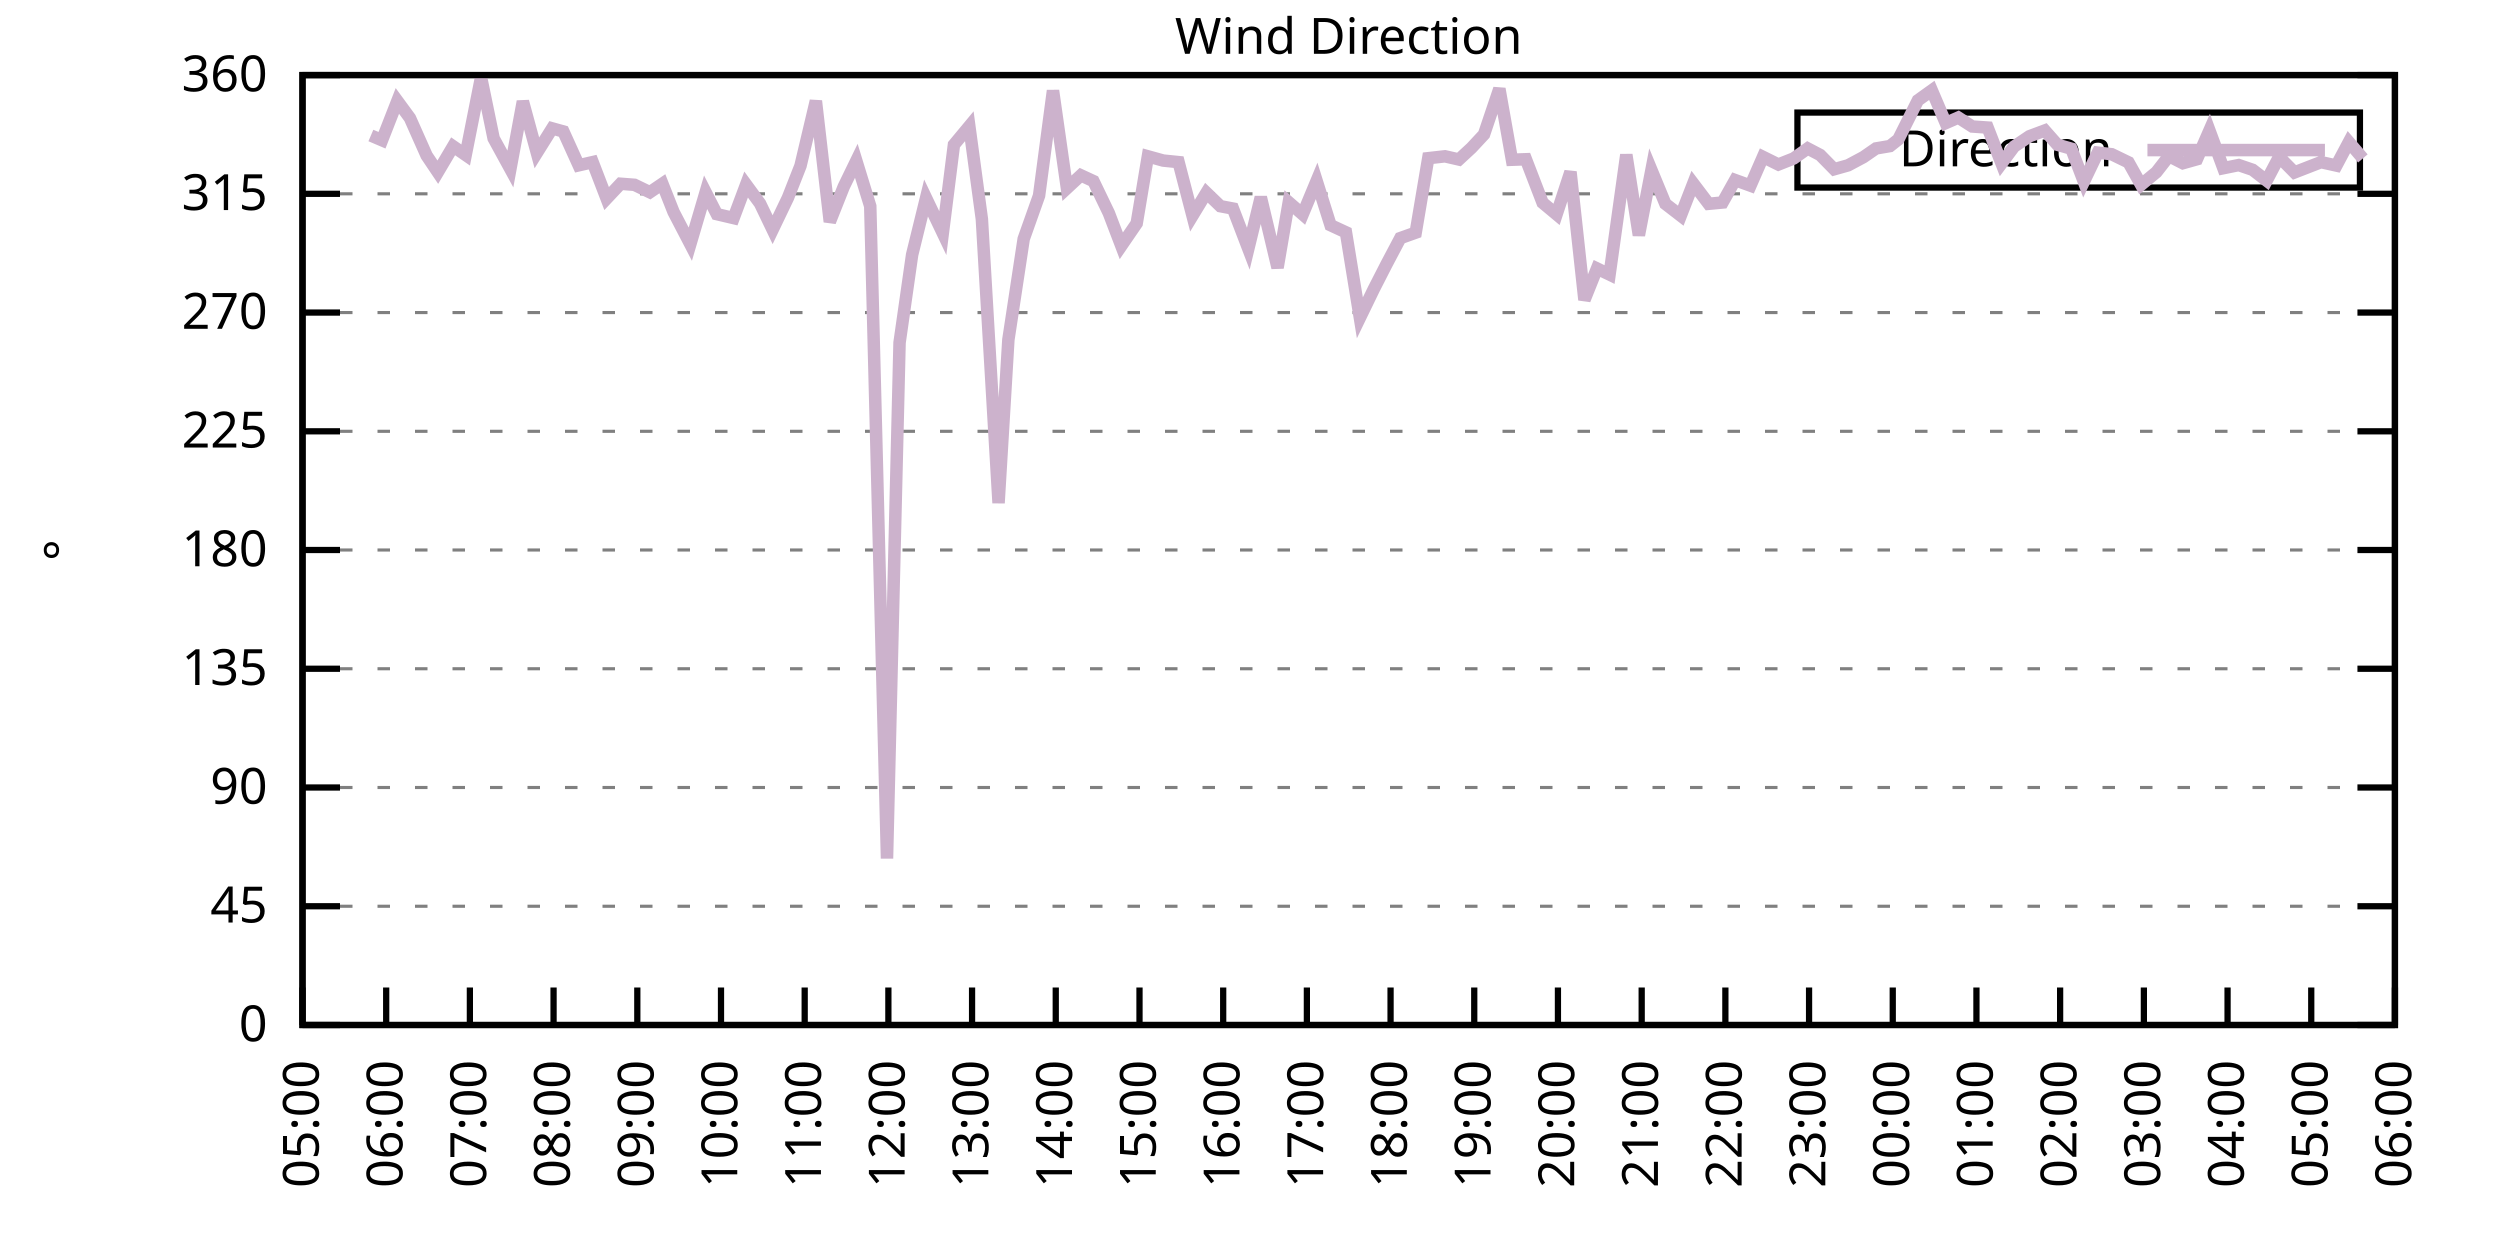
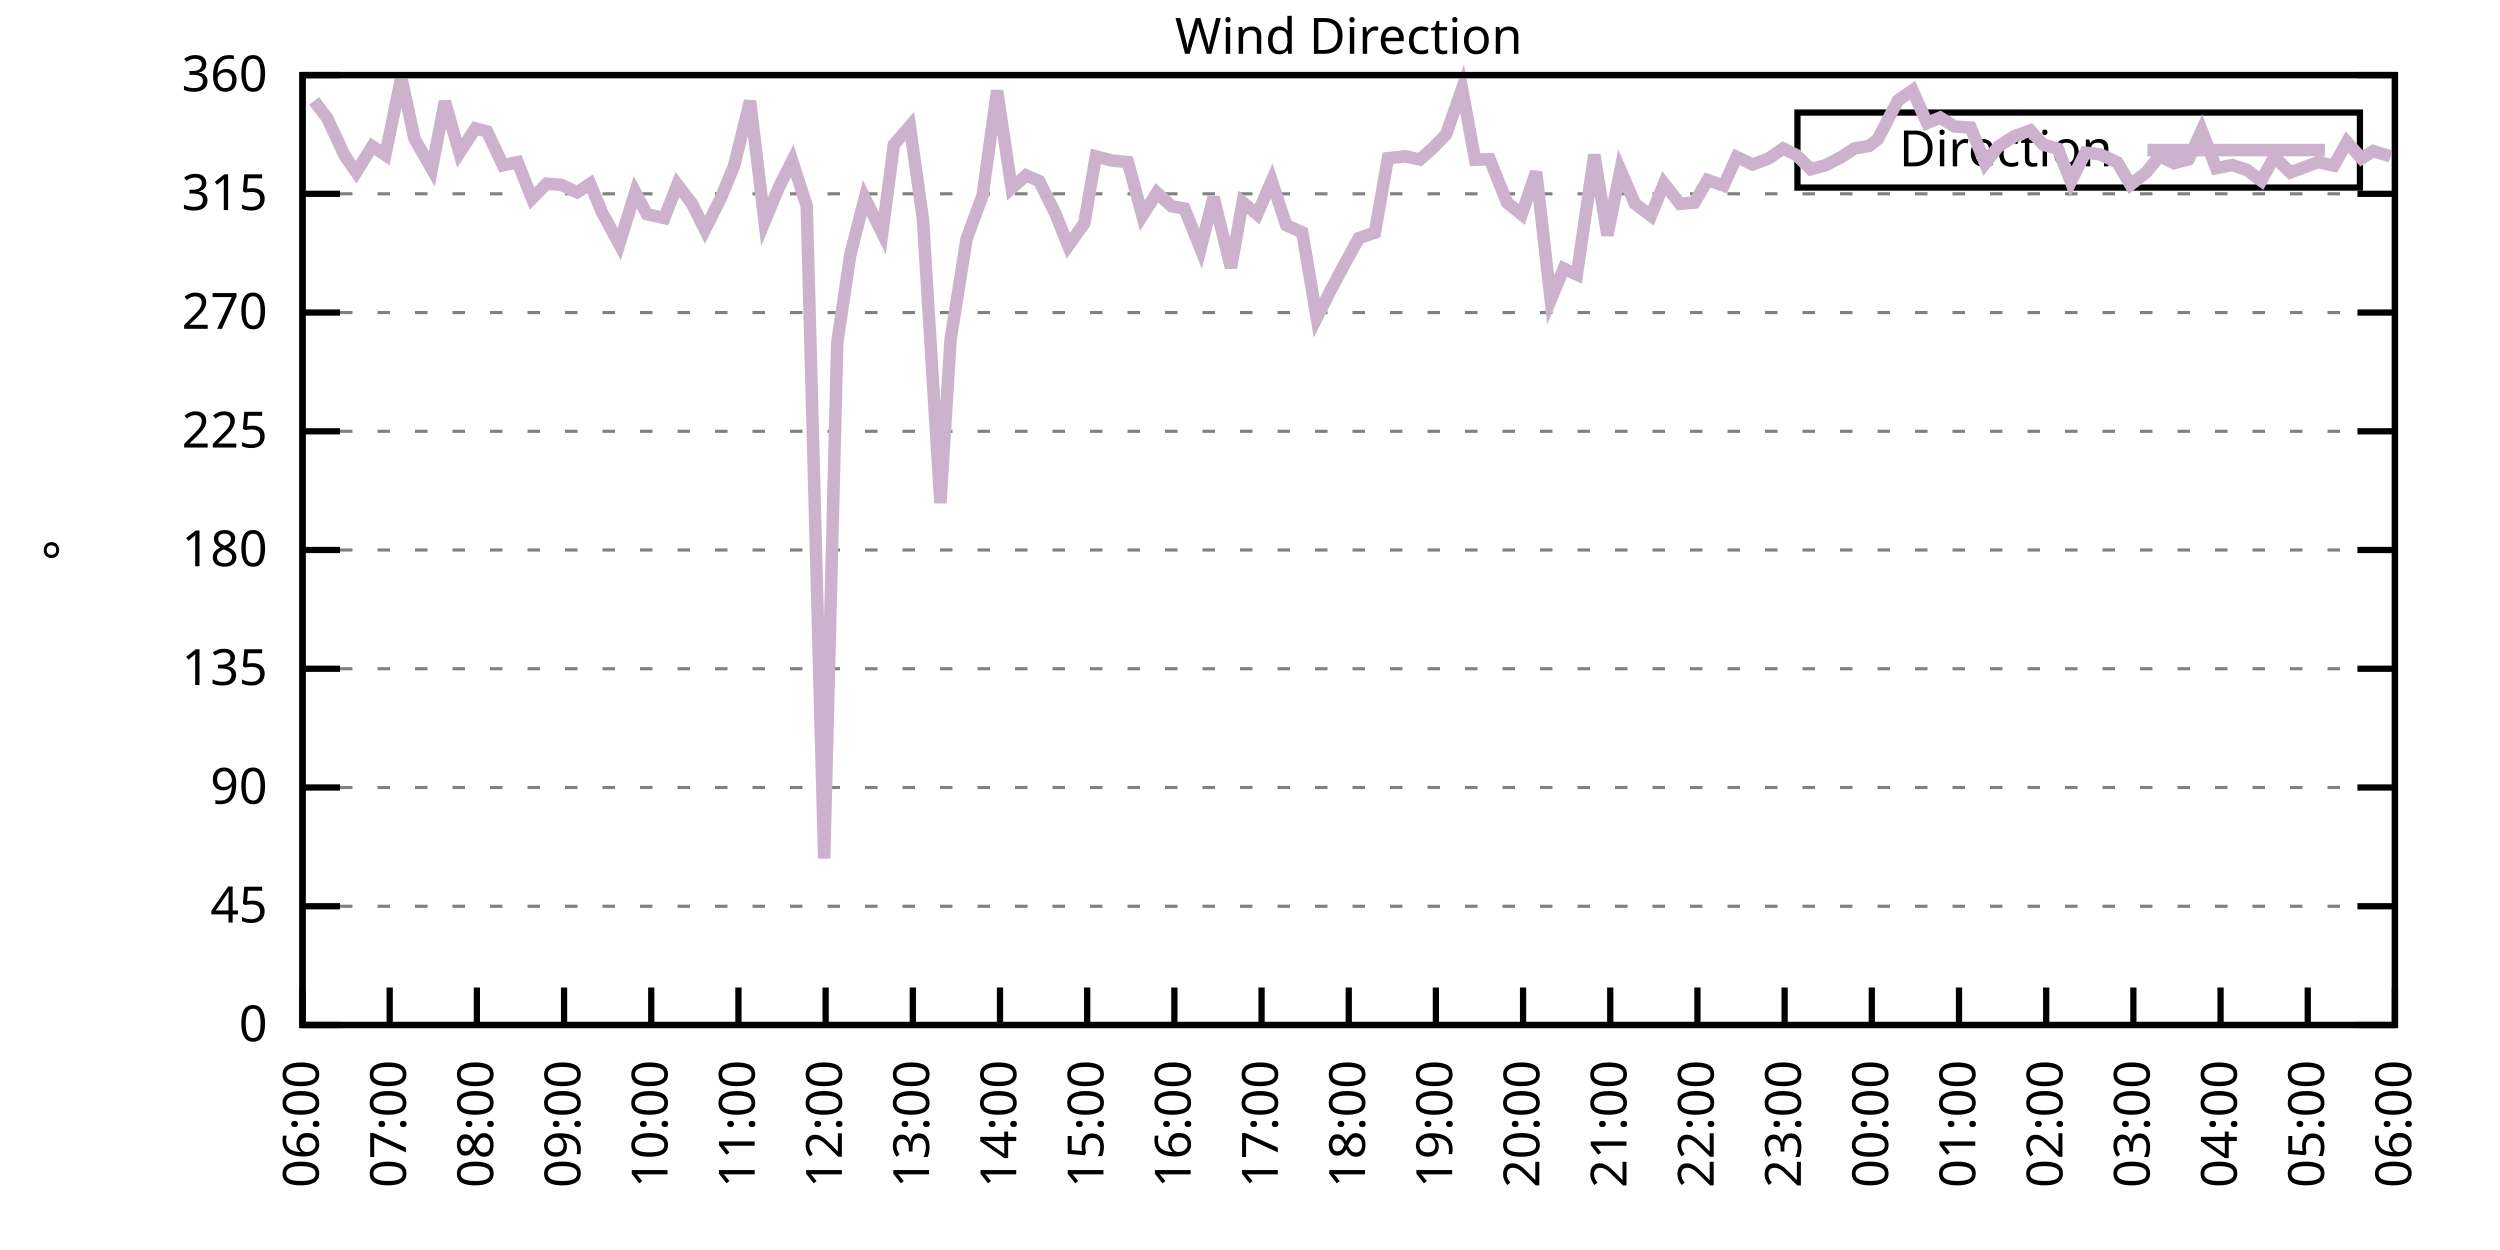
<svg xmlns="http://www.w3.org/2000/svg" xmlns:xlink="http://www.w3.org/1999/xlink" width="400" height="200" viewBox="0 0 400 200">
  <g id="gnuplot_canvas">
    <rect x="0" y="0" width="400" height="200" fill="none" />
    <defs>
      <circle id="gpDot" r="0.5" stroke-width="0.5" stroke="currentColor" />
      <path id="gpPt0" stroke-width="0.333" stroke="currentColor" d="M-1,0 h2 M0,-1 v2" />
      <path id="gpPt1" stroke-width="0.333" stroke="currentColor" d="M-1,-1 L1,1 M1,-1 L-1,1" />
      <path id="gpPt2" stroke-width="0.333" stroke="currentColor" d="M-1,0 L1,0 M0,-1 L0,1 M-1,-1 L1,1 M-1,1 L1,-1" />
      <rect id="gpPt3" stroke-width="0.333" stroke="currentColor" x="-1" y="-1" width="2" height="2" />
      <rect id="gpPt4" stroke-width="0.333" stroke="currentColor" fill="currentColor" x="-1" y="-1" width="2" height="2" />
      <circle id="gpPt5" stroke-width="0.333" stroke="currentColor" cx="0" cy="0" r="1" />
      <use xlink:href="#gpPt5" id="gpPt6" fill="currentColor" stroke="none" />
      <path id="gpPt7" stroke-width="0.333" stroke="currentColor" d="M0,-1.33 L-1.33,0.67 L1.33,0.67 z" />
      <use xlink:href="#gpPt7" id="gpPt8" fill="currentColor" stroke="none" />
      <use xlink:href="#gpPt7" id="gpPt9" stroke="currentColor" transform="rotate(180)" />
      <use xlink:href="#gpPt9" id="gpPt10" fill="currentColor" stroke="none" />
      <use xlink:href="#gpPt3" id="gpPt11" stroke="currentColor" transform="rotate(45)" />
      <use xlink:href="#gpPt11" id="gpPt12" fill="currentColor" stroke="none" />
      <path id="gpPt13" stroke-width="0.333" stroke="currentColor" d="M0,1.330 L1.265,0.411 L0.782,-1.067 L-0.782,-1.076 L-1.265,0.411 z" />
      <use xlink:href="#gpPt13" id="gpPt14" fill="currentColor" stroke="none" />
      <filter id="textbox" filterUnits="objectBoundingBox" x="0" y="0" height="1" width="1">
        <feFlood flood-color="white" flood-opacity="1" result="bgnd" />
        <feComposite in="SourceGraphic" in2="bgnd" operator="atop" />
      </filter>
      <filter id="greybox" filterUnits="objectBoundingBox" x="0" y="0" height="1" width="1">
        <feFlood flood-color="lightgrey" flood-opacity="1" result="grey" />
        <feComposite in="SourceGraphic" in2="grey" operator="atop" />
      </filter>
    </defs>
    <g fill="none" color="white" stroke="currentColor" stroke-width="1.00" stroke-linecap="butt" stroke-linejoin="miter">
</g>
    <g fill="none" color="black" stroke="currentColor" stroke-width="1.00" stroke-linecap="butt" stroke-linejoin="miter">
      <g stroke="none" shape-rendering="crispEdges">
        <polygon fill="rgb(255, 255, 255)" points="48.40,164.00 383.18,164.00 383.18,12.02 48.40,12.02 " />
      </g>
    </g>
    <g fill="none" color="black" stroke="currentColor" stroke-width="1.00" stroke-linecap="butt" stroke-linejoin="miter">
</g>
    <g fill="none" color="black" stroke="black" stroke-width="0.50" stroke-linecap="butt" stroke-linejoin="miter">
</g>
    <g fill="none" color="gray" stroke="currentColor" stroke-width="0.50" stroke-linecap="butt" stroke-linejoin="miter">
      <path stroke="gray" stroke-dasharray="2,4" class="gridline" d="M48.40,164.00 L383.19,164.00  " />
    </g>
    <g fill="none" color="gray" stroke="gray" stroke-width="1.00" stroke-linecap="butt" stroke-linejoin="miter">
</g>
    <g fill="none" color="black" stroke="currentColor" stroke-width="1.00" stroke-linecap="butt" stroke-linejoin="miter">
      <path stroke="black" d="M48.40,164.00 L54.40,164.00 M383.19,164.00 L377.19,164.00  " />
      <g transform="translate(42.80,166.60)" stroke="none" fill="black" font-family="Sans" font-size="8.00" text-anchor="end">
        <text>
          <tspan font-family="Sans"> 0</tspan>
        </text>
      </g>
    </g>
    <g fill="none" color="black" stroke="currentColor" stroke-width="1.00" stroke-linecap="butt" stroke-linejoin="miter">
</g>
    <g fill="none" color="black" stroke="black" stroke-width="0.50" stroke-linecap="butt" stroke-linejoin="miter">
</g>
    <g fill="none" color="gray" stroke="currentColor" stroke-width="0.50" stroke-linecap="butt" stroke-linejoin="miter">
      <path stroke="gray" stroke-dasharray="2,4" class="gridline" d="M48.40,145.00 L383.19,145.00  " />
    </g>
    <g fill="none" color="gray" stroke="gray" stroke-width="1.00" stroke-linecap="butt" stroke-linejoin="miter">
</g>
    <g fill="none" color="black" stroke="currentColor" stroke-width="1.00" stroke-linecap="butt" stroke-linejoin="miter">
      <path stroke="black" d="M48.40,145.00 L54.40,145.00 M383.19,145.00 L377.19,145.00  " />
      <g transform="translate(42.80,147.60)" stroke="none" fill="black" font-family="Sans" font-size="8.00" text-anchor="end">
        <text>
          <tspan font-family="Sans"> 45</tspan>
        </text>
      </g>
    </g>
    <g fill="none" color="black" stroke="currentColor" stroke-width="1.00" stroke-linecap="butt" stroke-linejoin="miter">
</g>
    <g fill="none" color="black" stroke="black" stroke-width="0.50" stroke-linecap="butt" stroke-linejoin="miter">
</g>
    <g fill="none" color="gray" stroke="currentColor" stroke-width="0.50" stroke-linecap="butt" stroke-linejoin="miter">
      <path stroke="gray" stroke-dasharray="2,4" class="gridline" d="M48.40,126.00 L383.19,126.00  " />
    </g>
    <g fill="none" color="gray" stroke="gray" stroke-width="1.00" stroke-linecap="butt" stroke-linejoin="miter">
</g>
    <g fill="none" color="black" stroke="currentColor" stroke-width="1.00" stroke-linecap="butt" stroke-linejoin="miter">
      <path stroke="black" d="M48.40,126.00 L54.40,126.00 M383.19,126.00 L377.19,126.00  " />
      <g transform="translate(42.80,128.60)" stroke="none" fill="black" font-family="Sans" font-size="8.00" text-anchor="end">
        <text>
          <tspan font-family="Sans"> 90</tspan>
        </text>
      </g>
    </g>
    <g fill="none" color="black" stroke="currentColor" stroke-width="1.00" stroke-linecap="butt" stroke-linejoin="miter">
</g>
    <g fill="none" color="black" stroke="black" stroke-width="0.50" stroke-linecap="butt" stroke-linejoin="miter">
</g>
    <g fill="none" color="gray" stroke="currentColor" stroke-width="0.50" stroke-linecap="butt" stroke-linejoin="miter">
      <path stroke="gray" stroke-dasharray="2,4" class="gridline" d="M48.40,107.00 L383.19,107.00  " />
    </g>
    <g fill="none" color="gray" stroke="gray" stroke-width="1.00" stroke-linecap="butt" stroke-linejoin="miter">
</g>
    <g fill="none" color="black" stroke="currentColor" stroke-width="1.00" stroke-linecap="butt" stroke-linejoin="miter">
      <path stroke="black" d="M48.40,107.00 L54.40,107.00 M383.19,107.00 L377.19,107.00  " />
      <g transform="translate(42.80,109.60)" stroke="none" fill="black" font-family="Sans" font-size="8.00" text-anchor="end">
        <text>
          <tspan font-family="Sans"> 135</tspan>
        </text>
      </g>
    </g>
    <g fill="none" color="black" stroke="currentColor" stroke-width="1.00" stroke-linecap="butt" stroke-linejoin="miter">
</g>
    <g fill="none" color="black" stroke="black" stroke-width="0.50" stroke-linecap="butt" stroke-linejoin="miter">
</g>
    <g fill="none" color="gray" stroke="currentColor" stroke-width="0.50" stroke-linecap="butt" stroke-linejoin="miter">
      <path stroke="gray" stroke-dasharray="2,4" class="gridline" d="M48.40,88.00 L383.19,88.00  " />
    </g>
    <g fill="none" color="gray" stroke="gray" stroke-width="1.00" stroke-linecap="butt" stroke-linejoin="miter">
</g>
    <g fill="none" color="black" stroke="currentColor" stroke-width="1.00" stroke-linecap="butt" stroke-linejoin="miter">
      <path stroke="black" d="M48.40,88.00 L54.40,88.00 M383.19,88.00 L377.19,88.00  " />
      <g transform="translate(42.80,90.60)" stroke="none" fill="black" font-family="Sans" font-size="8.00" text-anchor="end">
        <text>
          <tspan font-family="Sans"> 180</tspan>
        </text>
      </g>
    </g>
    <g fill="none" color="black" stroke="currentColor" stroke-width="1.00" stroke-linecap="butt" stroke-linejoin="miter">
</g>
    <g fill="none" color="black" stroke="black" stroke-width="0.50" stroke-linecap="butt" stroke-linejoin="miter">
</g>
    <g fill="none" color="gray" stroke="currentColor" stroke-width="0.50" stroke-linecap="butt" stroke-linejoin="miter">
      <path stroke="gray" stroke-dasharray="2,4" class="gridline" d="M48.40,69.01 L383.19,69.01  " />
    </g>
    <g fill="none" color="gray" stroke="gray" stroke-width="1.00" stroke-linecap="butt" stroke-linejoin="miter">
</g>
    <g fill="none" color="black" stroke="currentColor" stroke-width="1.00" stroke-linecap="butt" stroke-linejoin="miter">
      <path stroke="black" d="M48.40,69.01 L54.40,69.01 M383.19,69.01 L377.19,69.01  " />
      <g transform="translate(42.80,71.61)" stroke="none" fill="black" font-family="Sans" font-size="8.00" text-anchor="end">
        <text>
          <tspan font-family="Sans"> 225</tspan>
        </text>
      </g>
    </g>
    <g fill="none" color="black" stroke="currentColor" stroke-width="1.00" stroke-linecap="butt" stroke-linejoin="miter">
</g>
    <g fill="none" color="black" stroke="black" stroke-width="0.50" stroke-linecap="butt" stroke-linejoin="miter">
</g>
    <g fill="none" color="gray" stroke="currentColor" stroke-width="0.50" stroke-linecap="butt" stroke-linejoin="miter">
      <path stroke="gray" stroke-dasharray="2,4" class="gridline" d="M48.40,50.01 L383.19,50.01  " />
    </g>
    <g fill="none" color="gray" stroke="gray" stroke-width="1.00" stroke-linecap="butt" stroke-linejoin="miter">
</g>
    <g fill="none" color="black" stroke="currentColor" stroke-width="1.00" stroke-linecap="butt" stroke-linejoin="miter">
      <path stroke="black" d="M48.40,50.01 L54.40,50.01 M383.19,50.01 L377.19,50.01  " />
      <g transform="translate(42.80,52.61)" stroke="none" fill="black" font-family="Sans" font-size="8.00" text-anchor="end">
        <text>
          <tspan font-family="Sans"> 270</tspan>
        </text>
      </g>
    </g>
    <g fill="none" color="black" stroke="currentColor" stroke-width="1.00" stroke-linecap="butt" stroke-linejoin="miter">
</g>
    <g fill="none" color="black" stroke="black" stroke-width="0.50" stroke-linecap="butt" stroke-linejoin="miter">
</g>
    <g fill="none" color="gray" stroke="currentColor" stroke-width="0.50" stroke-linecap="butt" stroke-linejoin="miter">
      <path stroke="gray" stroke-dasharray="2,4" class="gridline" d="M48.40,31.01 L383.19,31.01  " />
    </g>
    <g fill="none" color="gray" stroke="gray" stroke-width="1.00" stroke-linecap="butt" stroke-linejoin="miter">
</g>
    <g fill="none" color="black" stroke="currentColor" stroke-width="1.00" stroke-linecap="butt" stroke-linejoin="miter">
      <path stroke="black" d="M48.40,31.01 L54.40,31.01 M383.19,31.01 L377.19,31.01  " />
      <g transform="translate(42.80,33.61)" stroke="none" fill="black" font-family="Sans" font-size="8.00" text-anchor="end">
        <text>
          <tspan font-family="Sans"> 315</tspan>
        </text>
      </g>
    </g>
    <g fill="none" color="black" stroke="currentColor" stroke-width="1.00" stroke-linecap="butt" stroke-linejoin="miter">
</g>
    <g fill="none" color="black" stroke="black" stroke-width="0.50" stroke-linecap="butt" stroke-linejoin="miter">
</g>
    <g fill="none" color="gray" stroke="currentColor" stroke-width="0.50" stroke-linecap="butt" stroke-linejoin="miter">
      <path stroke="gray" stroke-dasharray="2,4" class="gridline" d="M48.40,12.01 L383.19,12.01  " />
    </g>
    <g fill="none" color="gray" stroke="gray" stroke-width="1.00" stroke-linecap="butt" stroke-linejoin="miter">
</g>
    <g fill="none" color="black" stroke="currentColor" stroke-width="1.00" stroke-linecap="butt" stroke-linejoin="miter">
      <path stroke="black" d="M48.40,12.01 L54.40,12.01 M383.19,12.01 L377.19,12.01  " />
      <g transform="translate(42.80,14.61)" stroke="none" fill="black" font-family="Sans" font-size="8.00" text-anchor="end">
        <text>
          <tspan font-family="Sans"> 360</tspan>
        </text>
      </g>
    </g>
    <g fill="none" color="black" stroke="currentColor" stroke-width="1.00" stroke-linecap="butt" stroke-linejoin="miter">
      <path stroke="black" d="M48.40,164.00 L48.40,158.00  " />
      <g transform="translate(51.00,169.60) rotate(270.00)" stroke="none" fill="black" font-family="Sans" font-size="8.00" text-anchor="end">
        <text>
-           <tspan font-family="Sans">05:00</tspan>
-         </text>
-       </g>
-     </g>
-     <g fill="none" color="black" stroke="currentColor" stroke-width="1.00" stroke-linecap="butt" stroke-linejoin="miter">
-       <path stroke="black" d="M61.79,164.00 L61.79,158.00  " />
-       <g transform="translate(64.39,169.60) rotate(270.00)" stroke="none" fill="black" font-family="Sans" font-size="8.00" text-anchor="end">
-         <text>
          <tspan font-family="Sans">06:00</tspan>
        </text>
      </g>
    </g>
    <g fill="none" color="black" stroke="currentColor" stroke-width="1.00" stroke-linecap="butt" stroke-linejoin="miter">
-       <path stroke="black" d="M75.18,164.00 L75.18,158.00  " />
-       <g transform="translate(77.78,169.60) rotate(270.00)" stroke="none" fill="black" font-family="Sans" font-size="8.00" text-anchor="end">
+       <path stroke="black" d="M62.35,164.00 L62.35,158.00  " />
+       <g transform="translate(64.95,169.60) rotate(270.00)" stroke="none" fill="black" font-family="Sans" font-size="8.00" text-anchor="end">
        <text>
          <tspan font-family="Sans">07:00</tspan>
        </text>
      </g>
    </g>
    <g fill="none" color="black" stroke="currentColor" stroke-width="1.00" stroke-linecap="butt" stroke-linejoin="miter">
-       <path stroke="black" d="M88.57,164.00 L88.57,158.00  " />
-       <g transform="translate(91.17,169.60) rotate(270.00)" stroke="none" fill="black" font-family="Sans" font-size="8.00" text-anchor="end">
+       <path stroke="black" d="M76.30,164.00 L76.30,158.00  " />
+       <g transform="translate(78.90,169.60) rotate(270.00)" stroke="none" fill="black" font-family="Sans" font-size="8.00" text-anchor="end">
        <text>
          <tspan font-family="Sans">08:00</tspan>
        </text>
      </g>
    </g>
    <g fill="none" color="black" stroke="currentColor" stroke-width="1.00" stroke-linecap="butt" stroke-linejoin="miter">
-       <path stroke="black" d="M101.97,164.00 L101.97,158.00  " />
-       <g transform="translate(104.57,169.60) rotate(270.00)" stroke="none" fill="black" font-family="Sans" font-size="8.00" text-anchor="end">
+       <path stroke="black" d="M90.25,164.00 L90.25,158.00  " />
+       <g transform="translate(92.85,169.60) rotate(270.00)" stroke="none" fill="black" font-family="Sans" font-size="8.00" text-anchor="end">
        <text>
          <tspan font-family="Sans">09:00</tspan>
        </text>
      </g>
    </g>
    <g fill="none" color="black" stroke="currentColor" stroke-width="1.00" stroke-linecap="butt" stroke-linejoin="miter">
-       <path stroke="black" d="M115.36,164.00 L115.36,158.00  " />
-       <g transform="translate(117.96,169.60) rotate(270.00)" stroke="none" fill="black" font-family="Sans" font-size="8.00" text-anchor="end">
+       <path stroke="black" d="M104.20,164.00 L104.20,158.00  " />
+       <g transform="translate(106.80,169.60) rotate(270.00)" stroke="none" fill="black" font-family="Sans" font-size="8.00" text-anchor="end">
        <text>
          <tspan font-family="Sans">10:00</tspan>
        </text>
      </g>
    </g>
    <g fill="none" color="black" stroke="currentColor" stroke-width="1.00" stroke-linecap="butt" stroke-linejoin="miter">
-       <path stroke="black" d="M128.75,164.00 L128.75,158.00  " />
-       <g transform="translate(131.35,169.60) rotate(270.00)" stroke="none" fill="black" font-family="Sans" font-size="8.00" text-anchor="end">
+       <path stroke="black" d="M118.15,164.00 L118.15,158.00  " />
+       <g transform="translate(120.75,169.60) rotate(270.00)" stroke="none" fill="black" font-family="Sans" font-size="8.00" text-anchor="end">
        <text>
          <tspan font-family="Sans">11:00</tspan>
        </text>
      </g>
    </g>
    <g fill="none" color="black" stroke="currentColor" stroke-width="1.00" stroke-linecap="butt" stroke-linejoin="miter">
-       <path stroke="black" d="M142.14,164.00 L142.14,158.00  " />
-       <g transform="translate(144.74,169.60) rotate(270.00)" stroke="none" fill="black" font-family="Sans" font-size="8.00" text-anchor="end">
+       <path stroke="black" d="M132.10,164.00 L132.10,158.00  " />
+       <g transform="translate(134.70,169.60) rotate(270.00)" stroke="none" fill="black" font-family="Sans" font-size="8.00" text-anchor="end">
        <text>
          <tspan font-family="Sans">12:00</tspan>
        </text>
      </g>
    </g>
    <g fill="none" color="black" stroke="currentColor" stroke-width="1.00" stroke-linecap="butt" stroke-linejoin="miter">
-       <path stroke="black" d="M155.53,164.00 L155.53,158.00  " />
-       <g transform="translate(158.13,169.60) rotate(270.00)" stroke="none" fill="black" font-family="Sans" font-size="8.00" text-anchor="end">
+       <path stroke="black" d="M146.05,164.00 L146.05,158.00  " />
+       <g transform="translate(148.65,169.60) rotate(270.00)" stroke="none" fill="black" font-family="Sans" font-size="8.00" text-anchor="end">
        <text>
          <tspan font-family="Sans">13:00</tspan>
        </text>
      </g>
    </g>
    <g fill="none" color="black" stroke="currentColor" stroke-width="1.00" stroke-linecap="butt" stroke-linejoin="miter">
-       <path stroke="black" d="M168.92,164.00 L168.92,158.00  " />
-       <g transform="translate(171.52,169.60) rotate(270.00)" stroke="none" fill="black" font-family="Sans" font-size="8.00" text-anchor="end">
+       <path stroke="black" d="M160.00,164.00 L160.00,158.00  " />
+       <g transform="translate(162.60,169.60) rotate(270.00)" stroke="none" fill="black" font-family="Sans" font-size="8.00" text-anchor="end">
        <text>
          <tspan font-family="Sans">14:00</tspan>
        </text>
      </g>
    </g>
    <g fill="none" color="black" stroke="currentColor" stroke-width="1.00" stroke-linecap="butt" stroke-linejoin="miter">
-       <path stroke="black" d="M182.32,164.00 L182.32,158.00  " />
-       <g transform="translate(184.92,169.60) rotate(270.00)" stroke="none" fill="black" font-family="Sans" font-size="8.00" text-anchor="end">
+       <path stroke="black" d="M173.95,164.00 L173.95,158.00  " />
+       <g transform="translate(176.55,169.60) rotate(270.00)" stroke="none" fill="black" font-family="Sans" font-size="8.00" text-anchor="end">
        <text>
          <tspan font-family="Sans">15:00</tspan>
        </text>
      </g>
    </g>
    <g fill="none" color="black" stroke="currentColor" stroke-width="1.00" stroke-linecap="butt" stroke-linejoin="miter">
-       <path stroke="black" d="M195.71,164.00 L195.71,158.00  " />
-       <g transform="translate(198.31,169.60) rotate(270.00)" stroke="none" fill="black" font-family="Sans" font-size="8.00" text-anchor="end">
+       <path stroke="black" d="M187.90,164.00 L187.90,158.00  " />
+       <g transform="translate(190.50,169.60) rotate(270.00)" stroke="none" fill="black" font-family="Sans" font-size="8.00" text-anchor="end">
        <text>
          <tspan font-family="Sans">16:00</tspan>
        </text>
      </g>
    </g>
    <g fill="none" color="black" stroke="currentColor" stroke-width="1.00" stroke-linecap="butt" stroke-linejoin="miter">
-       <path stroke="black" d="M209.10,164.00 L209.10,158.00  " />
-       <g transform="translate(211.70,169.60) rotate(270.00)" stroke="none" fill="black" font-family="Sans" font-size="8.00" text-anchor="end">
+       <path stroke="black" d="M201.85,164.00 L201.85,158.00  " />
+       <g transform="translate(204.45,169.60) rotate(270.00)" stroke="none" fill="black" font-family="Sans" font-size="8.00" text-anchor="end">
        <text>
          <tspan font-family="Sans">17:00</tspan>
        </text>
      </g>
    </g>
    <g fill="none" color="black" stroke="currentColor" stroke-width="1.00" stroke-linecap="butt" stroke-linejoin="miter">
-       <path stroke="black" d="M222.49,164.00 L222.49,158.00  " />
-       <g transform="translate(225.09,169.60) rotate(270.00)" stroke="none" fill="black" font-family="Sans" font-size="8.00" text-anchor="end">
+       <path stroke="black" d="M215.80,164.00 L215.80,158.00  " />
+       <g transform="translate(218.40,169.60) rotate(270.00)" stroke="none" fill="black" font-family="Sans" font-size="8.00" text-anchor="end">
        <text>
          <tspan font-family="Sans">18:00</tspan>
        </text>
      </g>
    </g>
    <g fill="none" color="black" stroke="currentColor" stroke-width="1.00" stroke-linecap="butt" stroke-linejoin="miter">
-       <path stroke="black" d="M235.88,164.00 L235.88,158.00  " />
-       <g transform="translate(238.48,169.60) rotate(270.00)" stroke="none" fill="black" font-family="Sans" font-size="8.00" text-anchor="end">
+       <path stroke="black" d="M229.74,164.00 L229.74,158.00  " />
+       <g transform="translate(232.34,169.60) rotate(270.00)" stroke="none" fill="black" font-family="Sans" font-size="8.00" text-anchor="end">
        <text>
          <tspan font-family="Sans">19:00</tspan>
        </text>
      </g>
    </g>
    <g fill="none" color="black" stroke="currentColor" stroke-width="1.00" stroke-linecap="butt" stroke-linejoin="miter">
-       <path stroke="black" d="M249.27,164.00 L249.27,158.00  " />
-       <g transform="translate(251.87,169.60) rotate(270.00)" stroke="none" fill="black" font-family="Sans" font-size="8.00" text-anchor="end">
+       <path stroke="black" d="M243.69,164.00 L243.69,158.00  " />
+       <g transform="translate(246.29,169.60) rotate(270.00)" stroke="none" fill="black" font-family="Sans" font-size="8.00" text-anchor="end">
        <text>
          <tspan font-family="Sans">20:00</tspan>
        </text>
      </g>
    </g>
    <g fill="none" color="black" stroke="currentColor" stroke-width="1.00" stroke-linecap="butt" stroke-linejoin="miter">
-       <path stroke="black" d="M262.67,164.00 L262.67,158.00  " />
-       <g transform="translate(265.27,169.60) rotate(270.00)" stroke="none" fill="black" font-family="Sans" font-size="8.00" text-anchor="end">
+       <path stroke="black" d="M257.64,164.00 L257.64,158.00  " />
+       <g transform="translate(260.24,169.60) rotate(270.00)" stroke="none" fill="black" font-family="Sans" font-size="8.00" text-anchor="end">
        <text>
          <tspan font-family="Sans">21:00</tspan>
        </text>
      </g>
    </g>
    <g fill="none" color="black" stroke="currentColor" stroke-width="1.00" stroke-linecap="butt" stroke-linejoin="miter">
-       <path stroke="black" d="M276.06,164.00 L276.06,158.00  " />
-       <g transform="translate(278.66,169.60) rotate(270.00)" stroke="none" fill="black" font-family="Sans" font-size="8.00" text-anchor="end">
+       <path stroke="black" d="M271.59,164.00 L271.59,158.00  " />
+       <g transform="translate(274.19,169.60) rotate(270.00)" stroke="none" fill="black" font-family="Sans" font-size="8.00" text-anchor="end">
        <text>
          <tspan font-family="Sans">22:00</tspan>
        </text>
      </g>
    </g>
    <g fill="none" color="black" stroke="currentColor" stroke-width="1.00" stroke-linecap="butt" stroke-linejoin="miter">
-       <path stroke="black" d="M289.45,164.00 L289.45,158.00  " />
-       <g transform="translate(292.05,169.60) rotate(270.00)" stroke="none" fill="black" font-family="Sans" font-size="8.00" text-anchor="end">
+       <path stroke="black" d="M285.54,164.00 L285.54,158.00  " />
+       <g transform="translate(288.14,169.60) rotate(270.00)" stroke="none" fill="black" font-family="Sans" font-size="8.00" text-anchor="end">
        <text>
          <tspan font-family="Sans">23:00</tspan>
        </text>
      </g>
    </g>
    <g fill="none" color="black" stroke="currentColor" stroke-width="1.00" stroke-linecap="butt" stroke-linejoin="miter">
-       <path stroke="black" d="M302.84,164.00 L302.84,158.00  " />
-       <g transform="translate(305.44,169.60) rotate(270.00)" stroke="none" fill="black" font-family="Sans" font-size="8.00" text-anchor="end">
+       <path stroke="black" d="M299.49,164.00 L299.49,158.00  " />
+       <g transform="translate(302.09,169.60) rotate(270.00)" stroke="none" fill="black" font-family="Sans" font-size="8.00" text-anchor="end">
        <text>
          <tspan font-family="Sans">00:00</tspan>
        </text>
      </g>
    </g>
    <g fill="none" color="black" stroke="currentColor" stroke-width="1.00" stroke-linecap="butt" stroke-linejoin="miter">
-       <path stroke="black" d="M316.23,164.00 L316.23,158.00  " />
-       <g transform="translate(318.83,169.60) rotate(270.00)" stroke="none" fill="black" font-family="Sans" font-size="8.00" text-anchor="end">
+       <path stroke="black" d="M313.44,164.00 L313.44,158.00  " />
+       <g transform="translate(316.04,169.60) rotate(270.00)" stroke="none" fill="black" font-family="Sans" font-size="8.00" text-anchor="end">
        <text>
          <tspan font-family="Sans">01:00</tspan>
        </text>
      </g>
    </g>
    <g fill="none" color="black" stroke="currentColor" stroke-width="1.00" stroke-linecap="butt" stroke-linejoin="miter">
-       <path stroke="black" d="M329.62,164.00 L329.62,158.00  " />
-       <g transform="translate(332.22,169.60) rotate(270.00)" stroke="none" fill="black" font-family="Sans" font-size="8.00" text-anchor="end">
+       <path stroke="black" d="M327.39,164.00 L327.39,158.00  " />
+       <g transform="translate(329.99,169.60) rotate(270.00)" stroke="none" fill="black" font-family="Sans" font-size="8.00" text-anchor="end">
        <text>
          <tspan font-family="Sans">02:00</tspan>
        </text>
      </g>
    </g>
    <g fill="none" color="black" stroke="currentColor" stroke-width="1.00" stroke-linecap="butt" stroke-linejoin="miter">
-       <path stroke="black" d="M343.02,164.00 L343.02,158.00  " />
-       <g transform="translate(345.62,169.60) rotate(270.00)" stroke="none" fill="black" font-family="Sans" font-size="8.00" text-anchor="end">
+       <path stroke="black" d="M341.34,164.00 L341.34,158.00  " />
+       <g transform="translate(343.94,169.60) rotate(270.00)" stroke="none" fill="black" font-family="Sans" font-size="8.00" text-anchor="end">
        <text>
          <tspan font-family="Sans">03:00</tspan>
        </text>
      </g>
    </g>
    <g fill="none" color="black" stroke="currentColor" stroke-width="1.00" stroke-linecap="butt" stroke-linejoin="miter">
-       <path stroke="black" d="M356.41,164.00 L356.41,158.00  " />
-       <g transform="translate(359.01,169.60) rotate(270.00)" stroke="none" fill="black" font-family="Sans" font-size="8.00" text-anchor="end">
+       <path stroke="black" d="M355.29,164.00 L355.29,158.00  " />
+       <g transform="translate(357.89,169.60) rotate(270.00)" stroke="none" fill="black" font-family="Sans" font-size="8.00" text-anchor="end">
        <text>
          <tspan font-family="Sans">04:00</tspan>
        </text>
      </g>
    </g>
    <g fill="none" color="black" stroke="currentColor" stroke-width="1.00" stroke-linecap="butt" stroke-linejoin="miter">
-       <path stroke="black" d="M369.80,164.00 L369.80,158.00  " />
-       <g transform="translate(372.40,169.60) rotate(270.00)" stroke="none" fill="black" font-family="Sans" font-size="8.00" text-anchor="end">
+       <path stroke="black" d="M369.24,164.00 L369.24,158.00  " />
+       <g transform="translate(371.84,169.60) rotate(270.00)" stroke="none" fill="black" font-family="Sans" font-size="8.00" text-anchor="end">
        <text>
          <tspan font-family="Sans">05:00</tspan>
        </text>
      </g>
    </g>
    <g fill="none" color="black" stroke="currentColor" stroke-width="1.00" stroke-linecap="butt" stroke-linejoin="miter">
      <path stroke="black" d="M383.19,164.00 L383.19,158.00  " />
      <g transform="translate(385.79,169.60) rotate(270.00)" stroke="none" fill="black" font-family="Sans" font-size="8.00" text-anchor="end">
        <text>
          <tspan font-family="Sans">06:00</tspan>
        </text>
      </g>
    </g>
    <g fill="none" color="black" stroke="currentColor" stroke-width="1.00" stroke-linecap="butt" stroke-linejoin="miter">
</g>
    <g fill="none" color="black" stroke="currentColor" stroke-width="1.00" stroke-linecap="butt" stroke-linejoin="miter">
      <path stroke="black" d="M48.40,12.01 L48.40,164.00 L383.19,164.00 L383.19,12.01 L48.40,12.01 Z  " />
    </g>
    <g fill="none" color="black" stroke="currentColor" stroke-width="1.00" stroke-linecap="butt" stroke-linejoin="miter">
</g>
    <g fill="none" color="black" stroke="currentColor" stroke-width="1.00" stroke-linecap="butt" stroke-linejoin="miter">
      <path stroke="black" d="M287.59,30.01 L287.59,18.01 L377.59,18.01 L377.59,30.01 L287.59,30.01 Z  " />
    </g>
    <g id="Wind_direction_plot_1">
      <g fill="none" color="white" stroke="black" stroke-width="2.00" stroke-linecap="butt" stroke-linejoin="miter">
</g>
      <g fill="none" color="black" stroke="currentColor" stroke-width="2.00" stroke-linecap="butt" stroke-linejoin="miter">
        <g transform="translate(337.99,26.61)" stroke="none" fill="black" font-family="Sans" font-size="8.00" text-anchor="end">
          <text>
            <tspan font-family="Sans">Direction</tspan>
          </text>
        </g>
      </g>
      <g fill="none" color="black" stroke="currentColor" stroke-width="2.00" stroke-linecap="butt" stroke-linejoin="miter">
-         <path stroke="rgb(204, 178, 204)" d="M343.59,24.01 L371.99,24.01 M59.34,21.68 L61.12,22.44 L63.58,16.15 L65.59,18.89 L68.26,24.89 L70.05,27.55   L72.50,23.41 L74.51,24.80 L76.97,12.39 L78.98,22.14 L81.66,27.04 L83.66,16.23 L85.90,24.46 L88.35,20.54   L90.14,21.04 L92.59,26.45 L94.82,25.94 L97.06,31.77 L99.29,29.40 L101.52,29.57 L103.98,30.76 L105.98,29.40   L107.77,33.92 L110.45,39.07 L112.90,30.76 L114.69,34.26 L117.37,34.89 L119.38,29.53 L121.61,32.57 L123.62,36.75   L126.07,31.64 L128.08,26.53 L130.54,16.15 L132.77,35.48 L135.00,29.87 L137.01,25.73 L139.24,32.99 L141.92,137.36   L143.93,54.82 L145.94,40.76 L148.17,31.68 L150.85,37.30 L152.63,23.16 L155.09,20.20 L157.10,35.06 L159.77,80.49   L161.34,54.36 L163.79,38.23 L166.25,31.30 L168.48,14.50 L170.71,30.12 L172.94,28.05 L174.95,28.98 L177.41,34.09   L179.41,39.33 L181.87,35.74 L183.66,25.01 L186.11,25.69 L188.57,25.94 L190.80,34.51 L193.03,30.84 L195.26,32.99   L197.27,33.37 L199.73,39.79 L201.73,31.56 L204.41,42.83 L206.20,32.36 L208.43,34.30 L210.66,28.94 L212.89,36.03   L215.35,37.17 L217.58,50.85 L219.81,46.25 L221.82,42.32 L224.05,38.10 L226.51,37.22 L228.52,25.31 L231.20,25.01   L233.43,25.52 L235.44,23.66 L237.44,21.51 L239.90,14.21 L241.91,25.56 L244.14,25.48 L246.82,32.44 L249.05,34.30   L251.28,27.50 L253.51,47.98 L255.52,42.96 L257.53,43.93 L260.21,24.76 L262.22,37.64 L264.23,27.21 L266.46,32.61   L268.92,34.51 L270.92,29.36 L273.38,32.61 L275.61,32.40 L277.62,28.81 L280.07,29.70 L282.08,25.10 L284.54,26.32   L286.99,25.35 L289.23,23.75 L291.23,24.80 L293.47,27.08 L295.70,26.45 L298.15,25.14 L300.16,23.75 L302.39,23.37   L303.73,22.31 L306.86,16.06 L309.09,14.46 L311.32,19.69 L313.33,18.81 L315.56,20.24 L318.02,20.41 L320.25,26.15   L322.26,23.45 L324.71,21.80 L327.17,20.88 L329.18,23.16 L331.41,23.79 L333.42,29.07 L335.65,24.42 L337.88,24.68   L340.56,25.98 L342.57,29.57 L345.02,27.55 L347.03,24.97 L349.26,26.11 L351.50,25.48 L353.51,20.88 L355.74,26.91   L358.19,26.41 L360.42,27.17 L362.66,28.90 L364.66,25.10 L367.12,27.59 L371.36,25.94 L373.82,26.49 L375.82,22.73   L378.06,25.35  " />
+         <path stroke="rgb(204, 178, 204)" d="M343.59,24.01 L371.99,24.01 M50.26,16.15 L52.35,18.89 L55.14,24.89 L57.00,27.55 L59.56,23.41 L61.65,24.80   L64.21,12.39 L66.30,22.14 L69.09,27.04 L71.18,16.23 L73.51,24.46 L76.07,20.54 L77.93,21.04 L80.48,26.45   L82.81,25.94 L85.13,31.77 L87.46,29.40 L89.78,29.57 L92.34,30.76 L94.43,29.40 L96.29,33.92 L99.08,39.07   L101.64,30.76 L103.50,34.26 L106.29,34.89 L108.38,29.53 L110.71,32.57 L112.80,36.75 L115.36,31.64 L117.45,26.53   L120.01,16.15 L122.33,35.48 L124.66,29.87 L126.75,25.73 L129.08,32.99 L131.87,137.36 L133.96,54.82 L136.05,40.76   L138.37,31.68 L141.16,37.30 L143.02,23.16 L145.58,20.20 L147.67,35.06 L150.46,80.49 L152.09,54.36 L154.65,38.23   L157.21,31.30 L159.53,14.50 L161.86,30.12 L164.18,28.05 L166.27,28.98 L168.83,34.09 L170.92,39.33 L173.48,35.74   L175.34,25.01 L177.90,25.69 L180.46,25.94 L182.78,34.51 L185.11,30.84 L187.43,32.99 L189.52,33.37 L192.08,39.79   L194.17,31.56 L196.96,42.83 L198.82,32.36 L201.15,34.30 L203.47,28.94 L205.80,36.03 L208.36,37.17 L210.68,50.85   L213.01,46.25 L215.10,42.32 L217.42,38.10 L219.98,37.22 L222.07,25.31 L224.86,25.01 L227.19,25.52 L229.28,23.66   L231.37,21.51 L233.93,14.21 L236.02,25.56 L238.35,25.48 L241.14,32.44 L243.46,34.30 L245.79,27.50 L248.11,47.98   L250.20,42.96 L252.30,43.93 L255.09,24.76 L257.18,37.64 L259.27,27.21 L261.60,32.61 L264.15,34.51 L266.25,29.36   L268.80,32.61 L271.13,32.40 L273.22,28.81 L275.78,29.70 L277.87,25.10 L280.43,26.32 L282.99,25.35 L285.31,23.75   L287.40,24.80 L289.73,27.08 L292.05,26.45 L294.61,25.14 L296.70,23.75 L299.03,23.37 L300.42,22.31 L303.68,16.06   L306.00,14.46 L308.33,19.69 L310.42,18.81 L312.74,20.24 L315.30,20.41 L317.63,26.15 L319.72,23.45 L322.28,21.80   L324.83,20.88 L326.93,23.16 L329.25,23.79 L331.34,29.07 L333.67,24.42 L335.99,24.68 L338.78,25.98 L340.88,29.57   L343.43,27.55 L345.53,24.97 L347.85,26.11 L350.18,25.48 L352.27,20.88 L354.59,26.91 L357.15,26.41 L359.48,27.17   L361.80,28.90 L363.89,25.10 L366.45,27.59 L370.87,25.94 L373.43,26.49 L375.52,22.73 L377.84,25.35 L379.70,24.17   L382.49,25.01  " />
      </g>
    </g>
    <g fill="none" color="black" stroke="currentColor" stroke-width="2.00" stroke-linecap="butt" stroke-linejoin="miter">
</g>
    <g fill="none" color="black" stroke="black" stroke-width="1.00" stroke-linecap="butt" stroke-linejoin="miter">
</g>
    <g fill="none" color="black" stroke="currentColor" stroke-width="1.00" stroke-linecap="butt" stroke-linejoin="miter">
      <path stroke="black" d="M48.40,12.01 L48.40,164.00 L383.19,164.00 L383.19,12.01 L48.40,12.01 Z  " />
      <g transform="translate(12.80,88.01) rotate(270.00)" stroke="none" fill="black" font-family="Sans" font-size="8.00" text-anchor="middle">
        <text>
          <tspan font-family="Sans">°</tspan>
        </text>
      </g>
    </g>
    <g fill="none" color="black" stroke="currentColor" stroke-width="1.00" stroke-linecap="butt" stroke-linejoin="miter">
</g>
    <g fill="none" color="black" stroke="currentColor" stroke-width="1.00" stroke-linecap="butt" stroke-linejoin="miter">
      <g transform="translate(215.79,8.61)" stroke="none" fill="black" font-family="Sans" font-size="8.00" text-anchor="middle">
        <text>
          <tspan font-family="Sans">Wind Direction</tspan>
        </text>
      </g>
    </g>
    <g fill="none" color="black" stroke="currentColor" stroke-width="1.00" stroke-linecap="butt" stroke-linejoin="miter">
</g>
  </g>
</svg>
